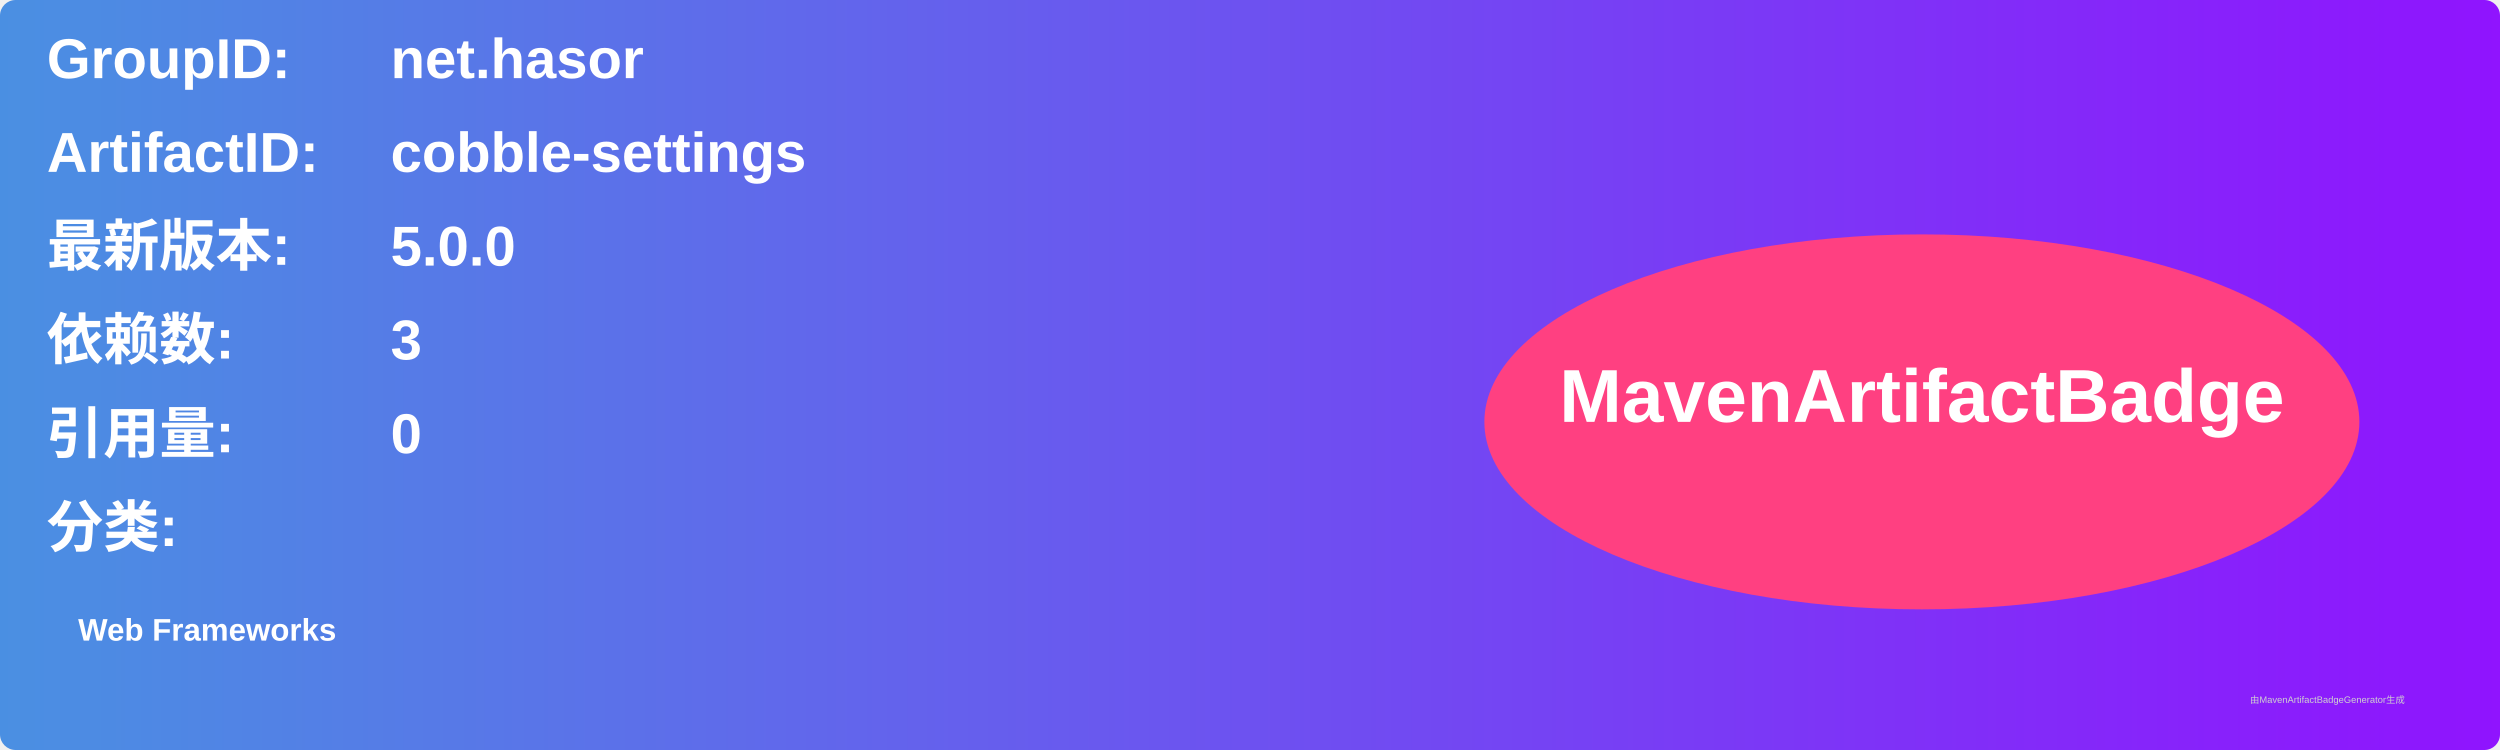
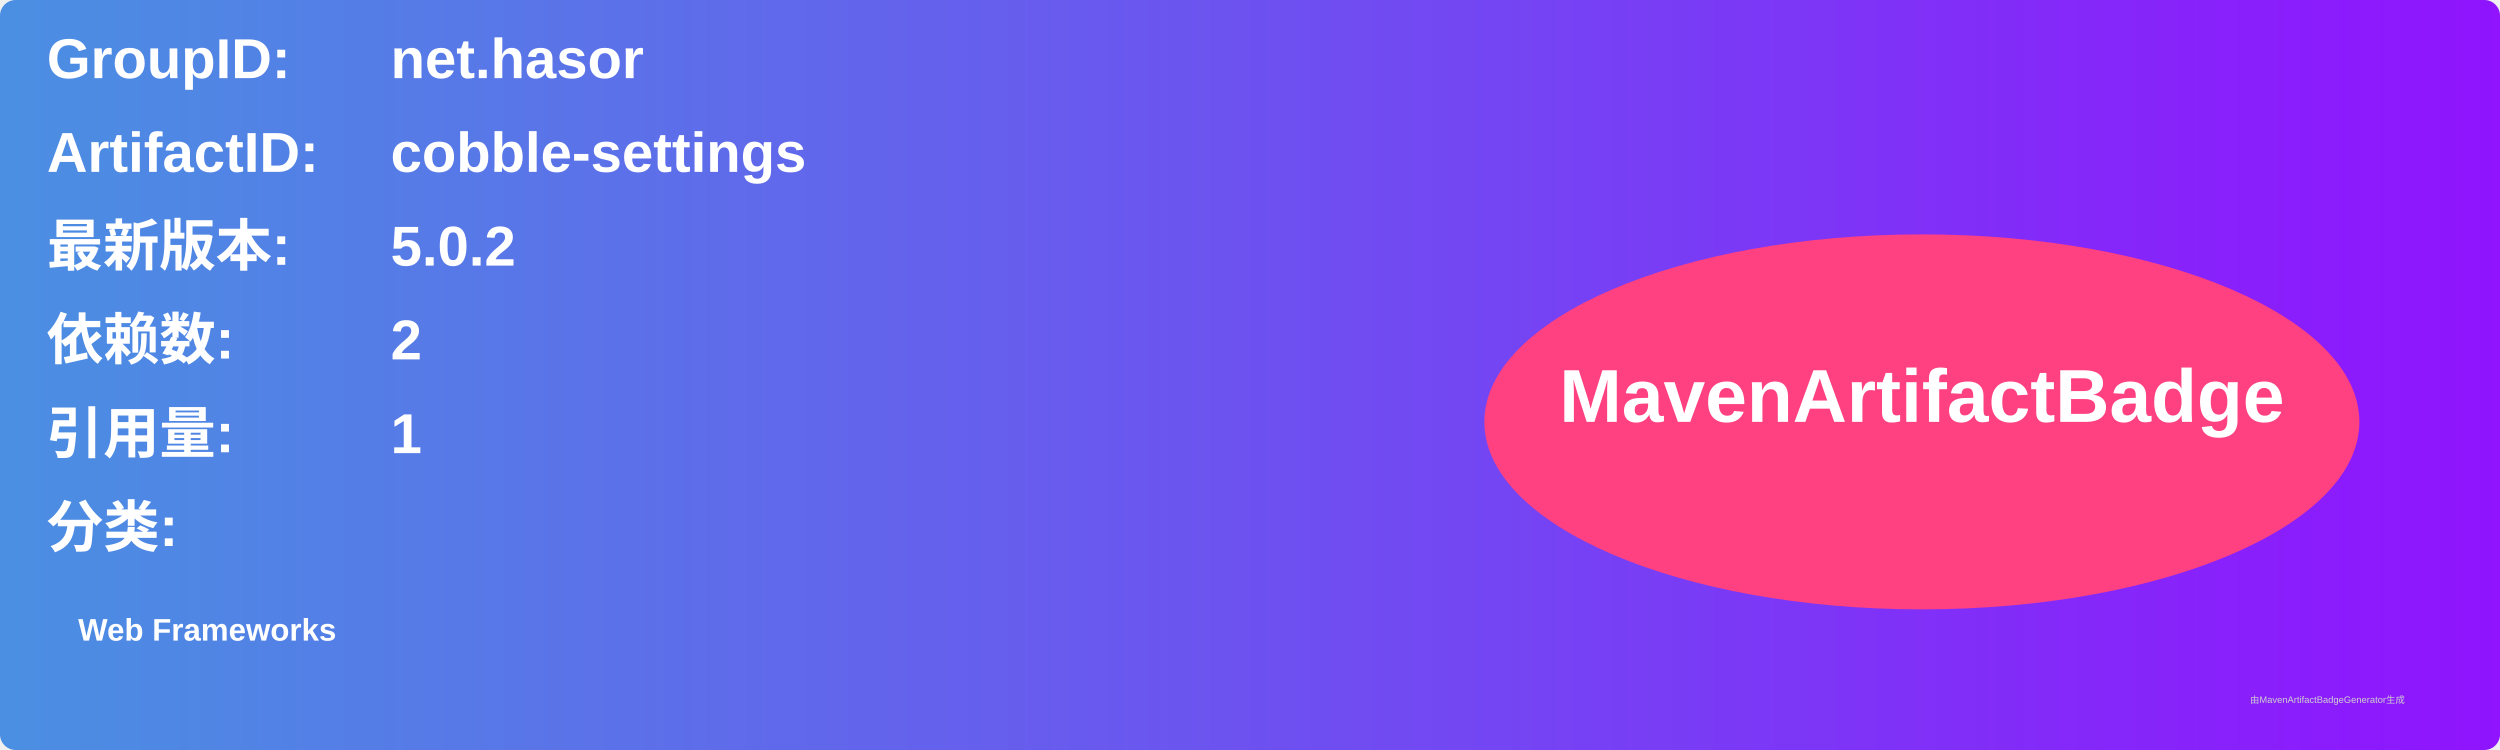
<svg xmlns="http://www.w3.org/2000/svg" width="800" height="240" viewBox="0 0 800 240">
  <linearGradient id="grad" x1="0%" y1="0%" x2="100%" y2="0%">
    <stop offset="0%" stop-color="#4a90e2" />
    <stop offset="100%" stop-color="#9013fe" />
  </linearGradient>
  <rect width="100%" height="100%" rx="5" ry="5" fill="url(#grad)" />
  <g transform="translate(15, 15)">
    <text x="0" y="10" font-family="Arial" font-size="18" fill="white" font-weight="bold" width="260">GroupID:</text>
    <text x="110" y="10" font-family="Arial" font-size="18" fill="white" font-weight="bold" width="460">net.hasor</text>
    <text x="0" y="40" font-family="Arial" font-size="18" fill="white" font-weight="bold" width="260">ArtifactID:</text>
    <text x="110" y="40" font-family="Arial" font-size="18" fill="white" font-weight="bold" width="460">cobble-settings</text>
    <text x="0" y="70" font-family="Arial" font-size="18" fill="white" font-weight="bold">最新版本:</text>
    <text x="110" y="70" font-family="Arial" font-size="18" fill="white" font-weight="bold">
-       <tspan font-weight="bold">5.0.0</tspan>
+       <tspan font-weight="bold">5.0.2</tspan>
    </text>
    <text x="0" y="100" font-family="Arial" font-size="18" fill="white" font-weight="bold">依赖数: </text>
    <text x="110" y="100" font-family="Arial" font-size="18" fill="white">
-       <tspan font-weight="bold">3</tspan>
+       <tspan font-weight="bold">2</tspan>
    </text>
    <text x="0" y="130" font-family="Arial" font-size="18" fill="white" font-weight="bold">引用量: </text>
    <text x="110" y="130" font-family="Arial" font-size="18" fill="white">
-       <tspan font-weight="bold">0</tspan>
+       <tspan font-weight="bold">1</tspan>
    </text>
    <text x="0" y="160" font-family="Arial" font-size="18" fill="white" font-weight="bold">分类:</text>
    <text x="10" y="190" font-family="Arial" font-size="10" fill="white">
      <tspan font-weight="bold">Web Frameworks</tspan>
    </text>
    <ellipse cx="600" cy="120" rx="140" ry="60" fill="#ff4081" />
    <text x="600" y="120" text-anchor="middle" font-family="Arial" font-size="24" fill="white" font-weight="bold">MavenArtifactBadge</text>
  </g>
  <text x="720" y="225" font-family="Arial" font-size="3" fill="#d0d0d0">由MavenArtifactBadgeGenerator生成</text>
</svg>
